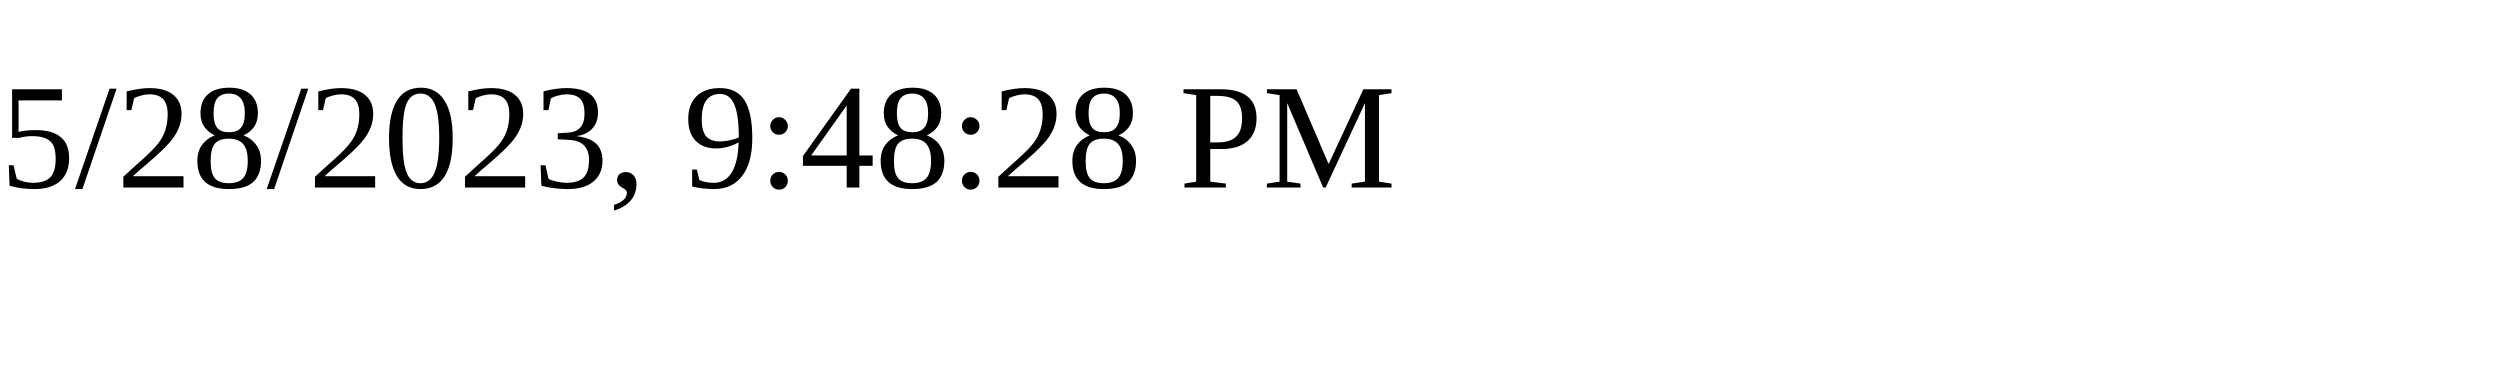
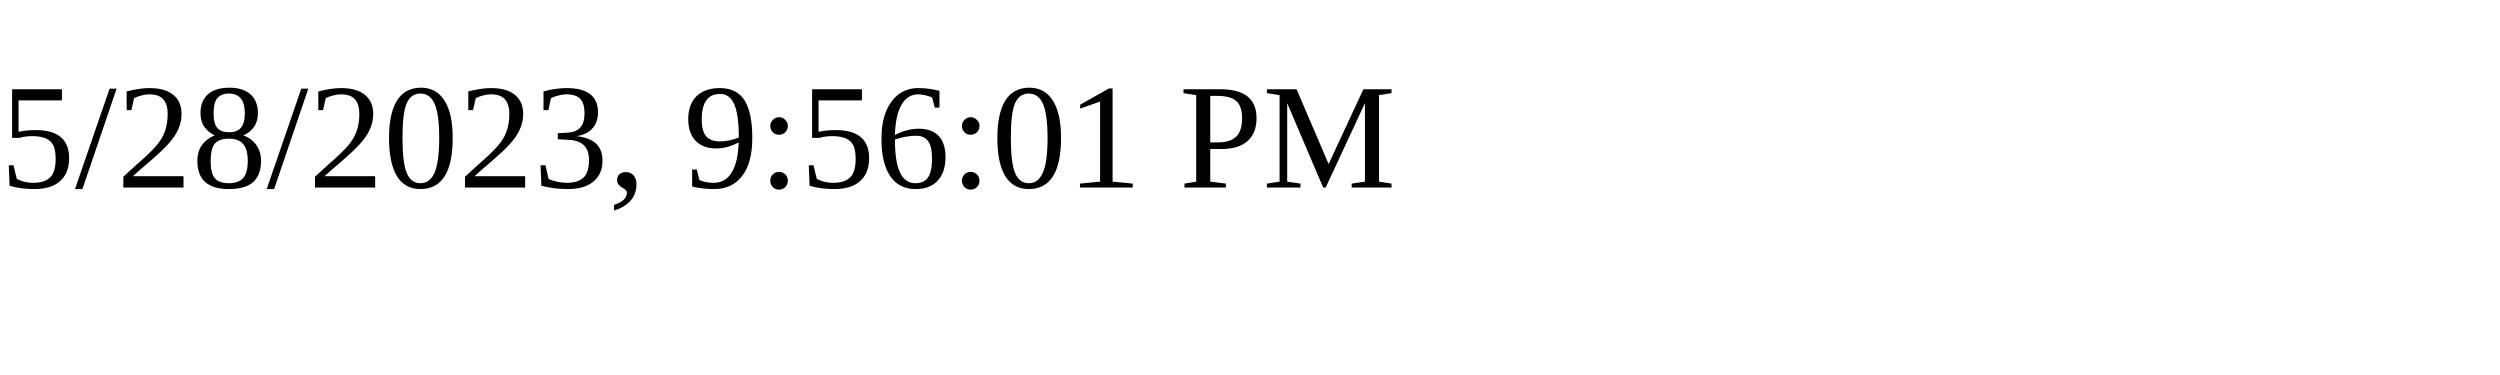
<svg xmlns="http://www.w3.org/2000/svg" height="30" width="200">
-   <text x="0" y="15">5/28/2023, 9:48:28 PM</text>
+   <text x="0" y="15">5/28/2023, 9:56:01 PM</text>
</svg>
